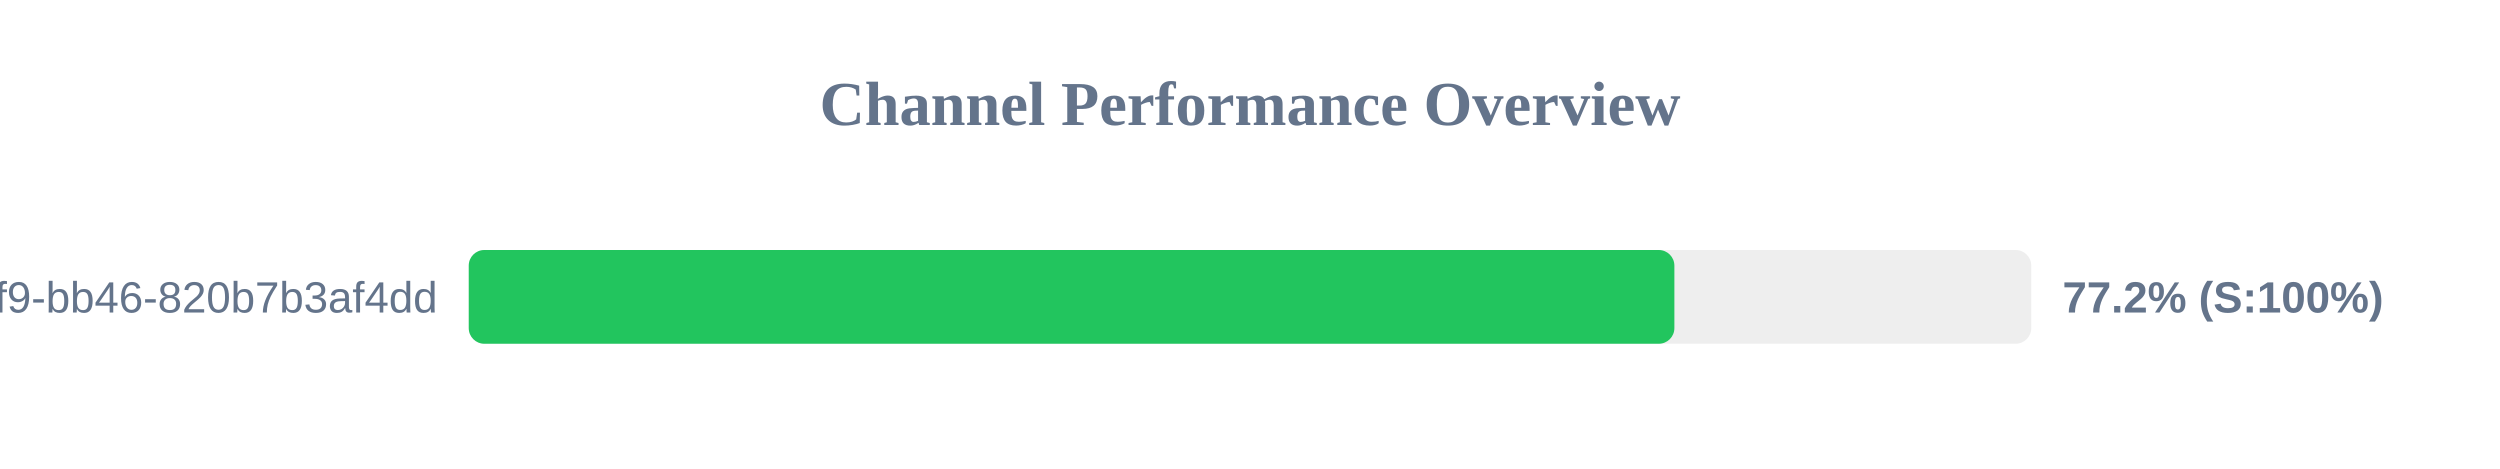
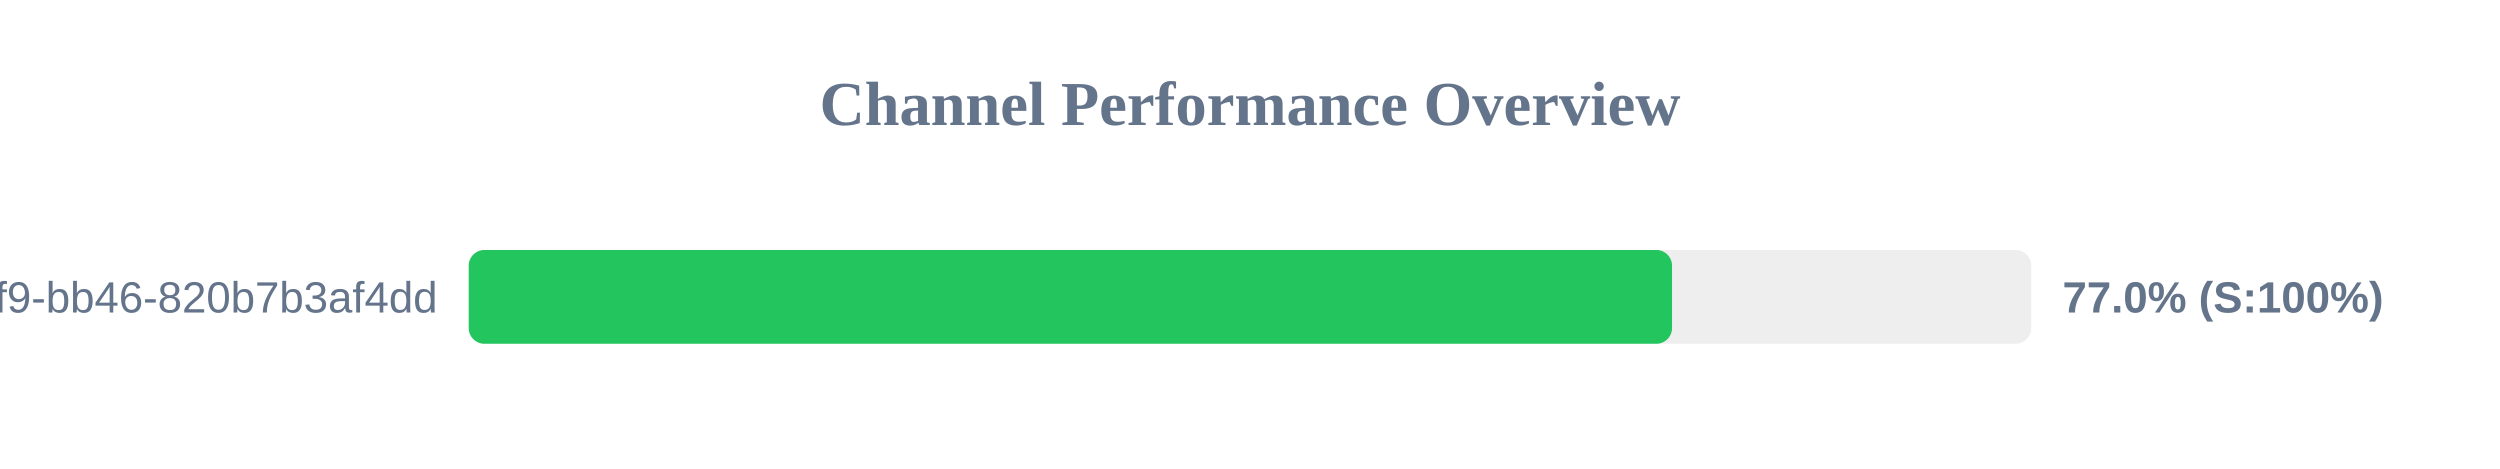
<svg xmlns="http://www.w3.org/2000/svg" width="800" height="150" version="1.1">
  <style>
        .row { font: 14px Arial; fill: #64748b; }
        .score { font: bold 14px Arial; fill: #64748b; }
    </style>
  <text x="400" y="40" text-anchor="middle" font-size="20px" font-weight="bold" fill="#64748b">Channel Performance Overview</text>
  <rect x="150" y="80" width="500" height="30" fill="#eee" rx="5" />
-   <rect x="150" y="80" width="385.8" height="30" fill="#22c55e" rx="5" />
+   <rect x="150" y="80" width="385.05" height="30" fill="#22c55e" rx="5" />
  <text x="140" y="100" text-anchor="end" class="row">?uuid=80b2ac81-ba69-41f9-bb46-820b7b3af4dd</text>
-   <text x="660" y="100" text-anchor="start" class="score">77.2% (S:100%)</text>
+   <text x="660" y="100" text-anchor="start" class="score">77.0% (S:100%)</text>
</svg>
